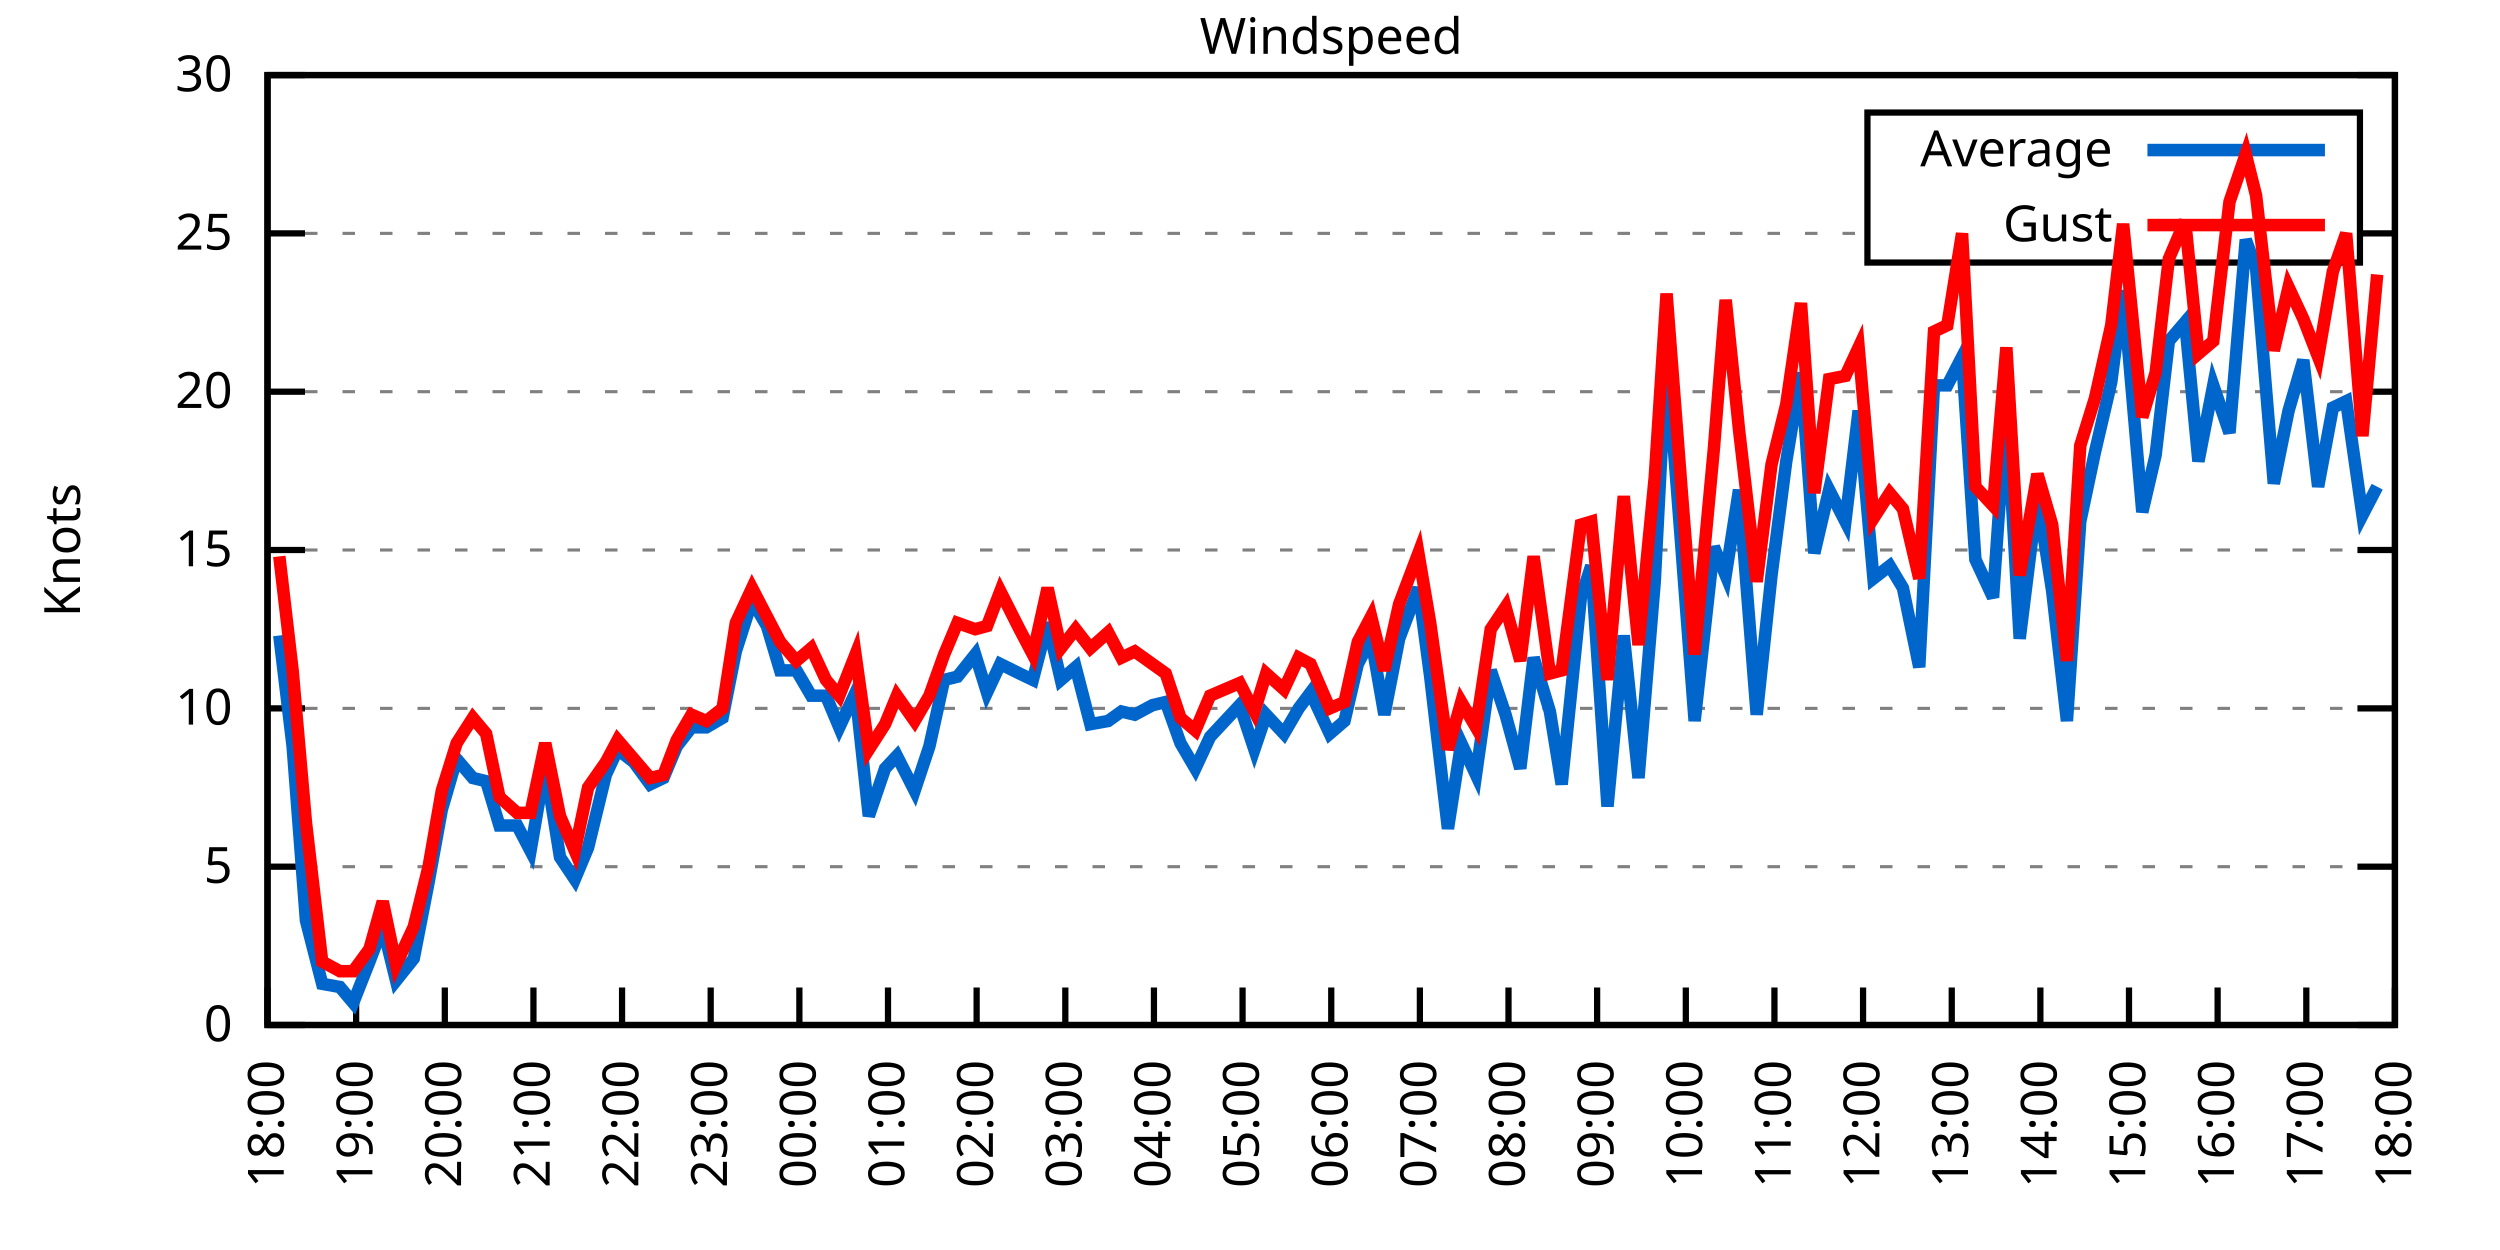
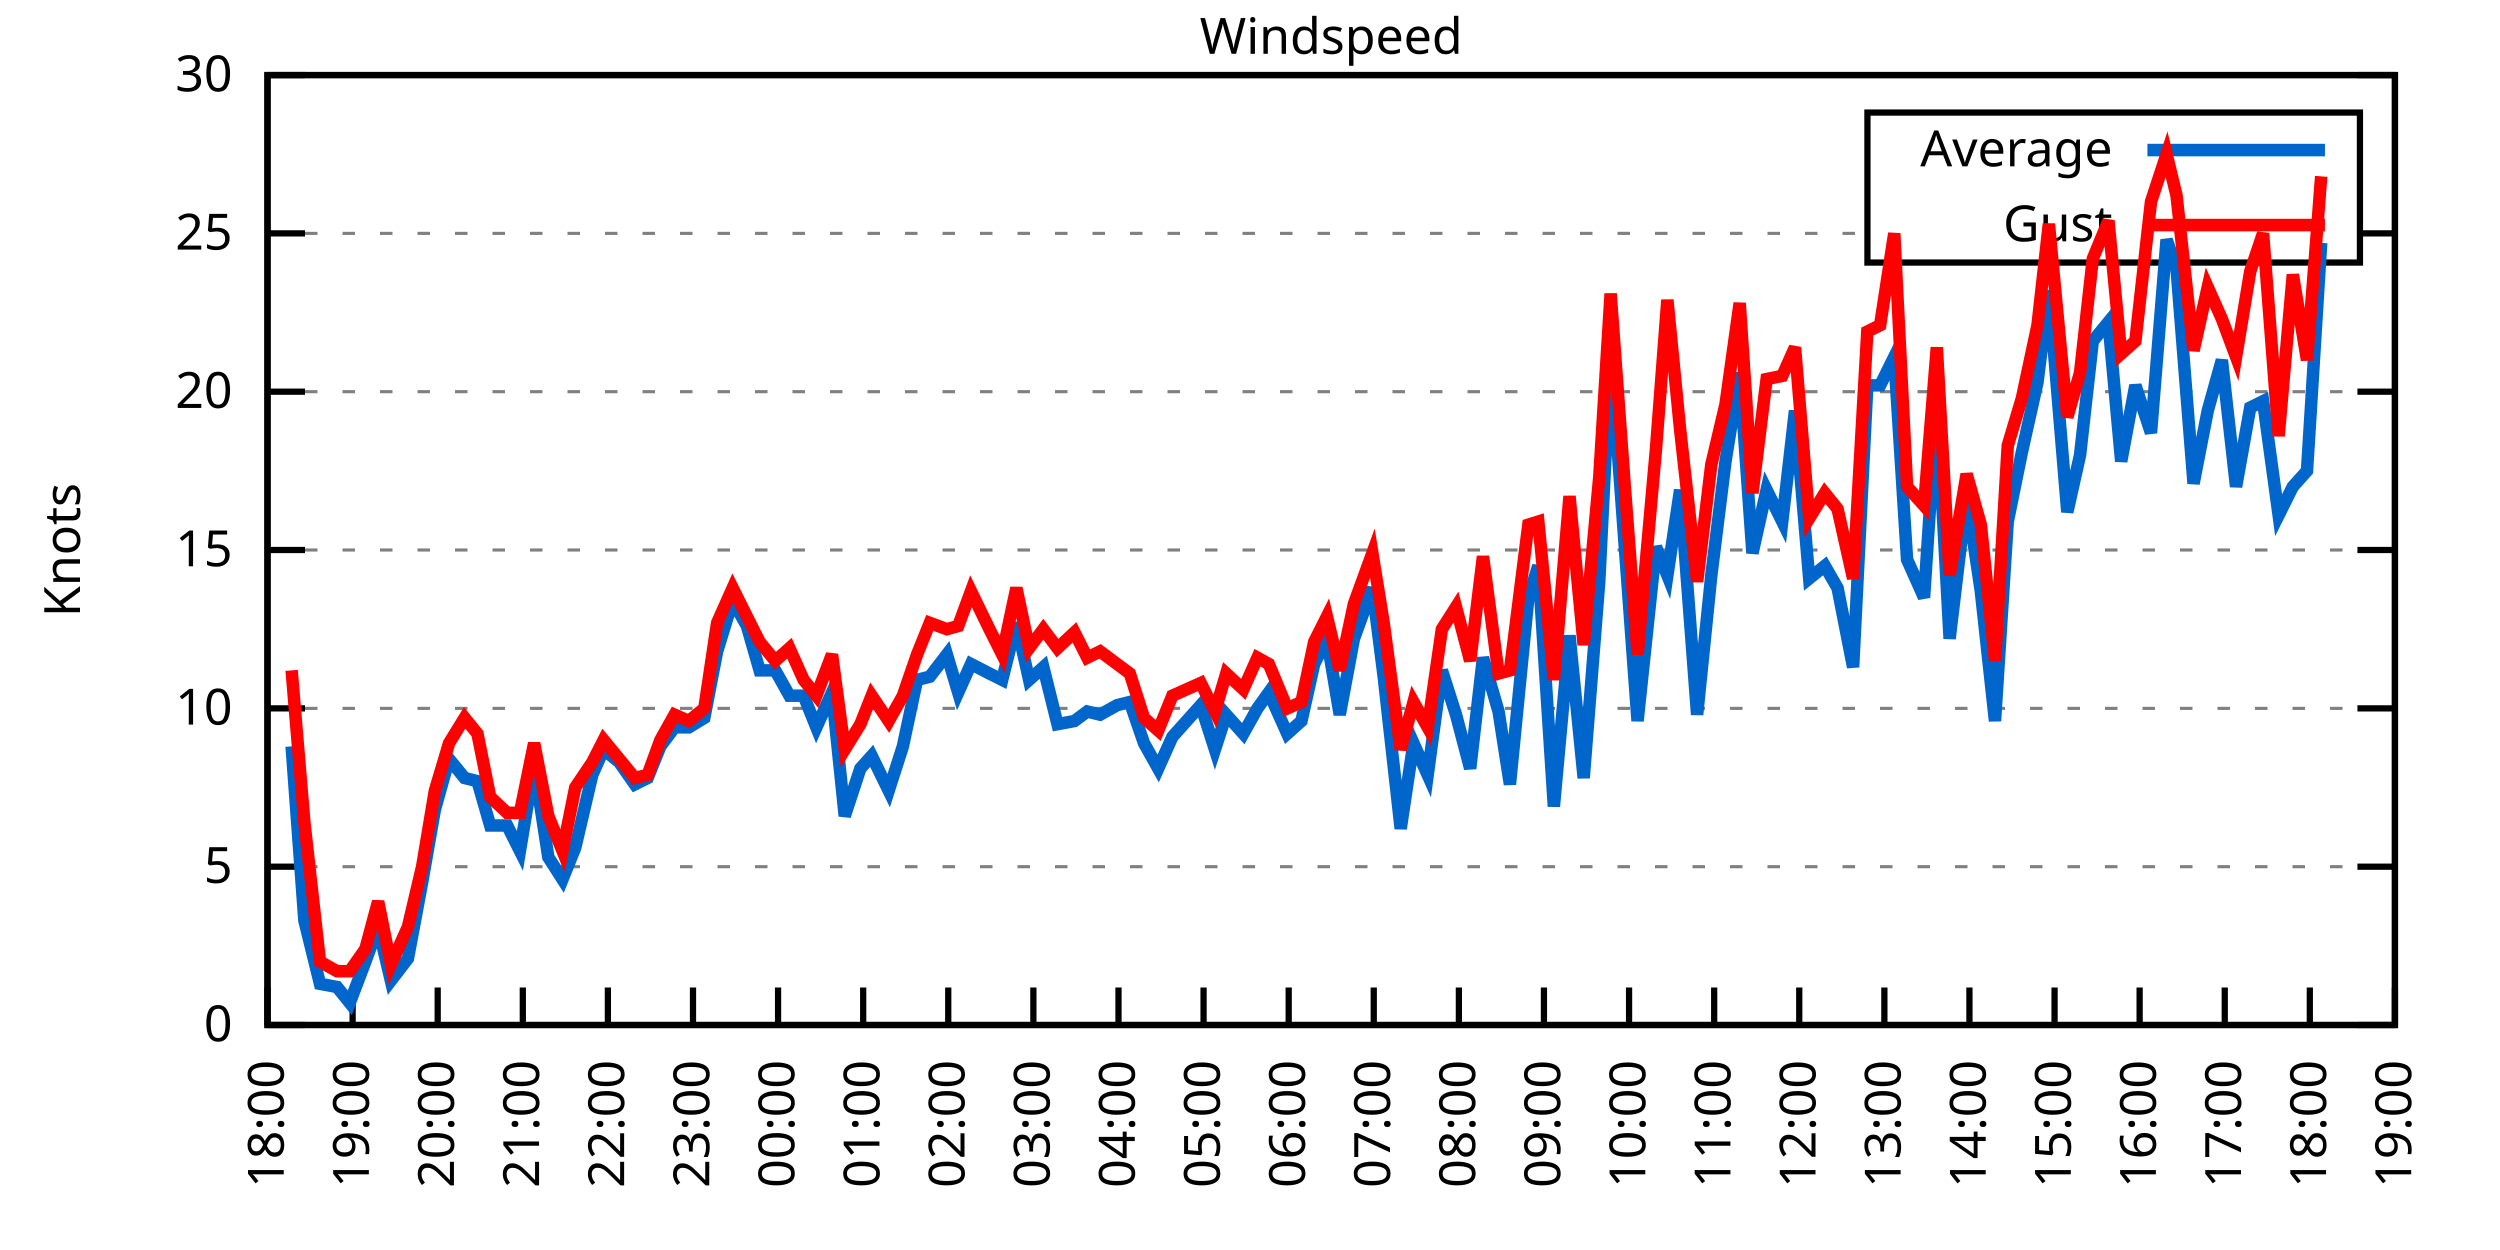
<svg xmlns="http://www.w3.org/2000/svg" xmlns:xlink="http://www.w3.org/1999/xlink" width="400" height="200" viewBox="0 0 400 200">
  <g id="gnuplot_canvas">
    <rect x="0" y="0" width="400" height="200" fill="none" />
    <defs>
      <circle id="gpDot" r="0.5" stroke-width="0.5" stroke="currentColor" />
      <path id="gpPt0" stroke-width="0.333" stroke="currentColor" d="M-1,0 h2 M0,-1 v2" />
      <path id="gpPt1" stroke-width="0.333" stroke="currentColor" d="M-1,-1 L1,1 M1,-1 L-1,1" />
      <path id="gpPt2" stroke-width="0.333" stroke="currentColor" d="M-1,0 L1,0 M0,-1 L0,1 M-1,-1 L1,1 M-1,1 L1,-1" />
      <rect id="gpPt3" stroke-width="0.333" stroke="currentColor" x="-1" y="-1" width="2" height="2" />
      <rect id="gpPt4" stroke-width="0.333" stroke="currentColor" fill="currentColor" x="-1" y="-1" width="2" height="2" />
      <circle id="gpPt5" stroke-width="0.333" stroke="currentColor" cx="0" cy="0" r="1" />
      <use xlink:href="#gpPt5" id="gpPt6" fill="currentColor" stroke="none" />
      <path id="gpPt7" stroke-width="0.333" stroke="currentColor" d="M0,-1.33 L-1.33,0.67 L1.33,0.67 z" />
      <use xlink:href="#gpPt7" id="gpPt8" fill="currentColor" stroke="none" />
      <use xlink:href="#gpPt7" id="gpPt9" stroke="currentColor" transform="rotate(180)" />
      <use xlink:href="#gpPt9" id="gpPt10" fill="currentColor" stroke="none" />
      <use xlink:href="#gpPt3" id="gpPt11" stroke="currentColor" transform="rotate(45)" />
      <use xlink:href="#gpPt11" id="gpPt12" fill="currentColor" stroke="none" />
      <path id="gpPt13" stroke-width="0.333" stroke="currentColor" d="M0,1.330 L1.265,0.411 L0.782,-1.067 L-0.782,-1.076 L-1.265,0.411 z" />
      <use xlink:href="#gpPt13" id="gpPt14" fill="currentColor" stroke="none" />
      <filter id="textbox" filterUnits="objectBoundingBox" x="0" y="0" height="1" width="1">
        <feFlood flood-color="white" flood-opacity="1" result="bgnd" />
        <feComposite in="SourceGraphic" in2="bgnd" operator="atop" />
      </filter>
      <filter id="greybox" filterUnits="objectBoundingBox" x="0" y="0" height="1" width="1">
        <feFlood flood-color="lightgrey" flood-opacity="1" result="grey" />
        <feComposite in="SourceGraphic" in2="grey" operator="atop" />
      </filter>
    </defs>
    <g fill="none" color="white" stroke="currentColor" stroke-width="1.00" stroke-linecap="butt" stroke-linejoin="miter">
</g>
    <g fill="none" color="black" stroke="currentColor" stroke-width="1.00" stroke-linecap="butt" stroke-linejoin="miter">
      <g stroke="none" shape-rendering="crispEdges">
        <polygon fill="rgb(255, 255, 255)" points="42.80,164.00 383.18,164.00 383.18,12.02 42.80,12.02 " />
      </g>
    </g>
    <g fill="none" color="black" stroke="currentColor" stroke-width="1.00" stroke-linecap="butt" stroke-linejoin="miter">
</g>
    <g fill="none" color="black" stroke="black" stroke-width="0.50" stroke-linecap="butt" stroke-linejoin="miter">
</g>
    <g fill="none" color="gray" stroke="currentColor" stroke-width="0.50" stroke-linecap="butt" stroke-linejoin="miter">
      <path stroke="gray" stroke-dasharray="2,4" class="gridline" d="M42.80,164.00 L383.19,164.00  " />
    </g>
    <g fill="none" color="gray" stroke="gray" stroke-width="1.00" stroke-linecap="butt" stroke-linejoin="miter">
</g>
    <g fill="none" color="black" stroke="currentColor" stroke-width="1.00" stroke-linecap="butt" stroke-linejoin="miter">
      <path stroke="black" d="M42.80,164.00 L48.80,164.00 M383.19,164.00 L377.19,164.00  " />
      <g transform="translate(37.20,166.60)" stroke="none" fill="black" font-family="Sans" font-size="8.00" text-anchor="end">
        <text>
          <tspan font-family="Sans"> 0</tspan>
        </text>
      </g>
    </g>
    <g fill="none" color="black" stroke="currentColor" stroke-width="1.00" stroke-linecap="butt" stroke-linejoin="miter">
</g>
    <g fill="none" color="black" stroke="black" stroke-width="0.50" stroke-linecap="butt" stroke-linejoin="miter">
</g>
    <g fill="none" color="gray" stroke="currentColor" stroke-width="0.50" stroke-linecap="butt" stroke-linejoin="miter">
      <path stroke="gray" stroke-dasharray="2,4" class="gridline" d="M42.80,138.67 L383.19,138.67  " />
    </g>
    <g fill="none" color="gray" stroke="gray" stroke-width="1.00" stroke-linecap="butt" stroke-linejoin="miter">
</g>
    <g fill="none" color="black" stroke="currentColor" stroke-width="1.00" stroke-linecap="butt" stroke-linejoin="miter">
      <path stroke="black" d="M42.80,138.67 L48.80,138.67 M383.19,138.67 L377.19,138.67  " />
      <g transform="translate(37.20,141.27)" stroke="none" fill="black" font-family="Sans" font-size="8.00" text-anchor="end">
        <text>
          <tspan font-family="Sans"> 5</tspan>
        </text>
      </g>
    </g>
    <g fill="none" color="black" stroke="currentColor" stroke-width="1.00" stroke-linecap="butt" stroke-linejoin="miter">
</g>
    <g fill="none" color="black" stroke="black" stroke-width="0.50" stroke-linecap="butt" stroke-linejoin="miter">
</g>
    <g fill="none" color="gray" stroke="currentColor" stroke-width="0.50" stroke-linecap="butt" stroke-linejoin="miter">
      <path stroke="gray" stroke-dasharray="2,4" class="gridline" d="M42.80,113.34 L383.19,113.34  " />
    </g>
    <g fill="none" color="gray" stroke="gray" stroke-width="1.00" stroke-linecap="butt" stroke-linejoin="miter">
</g>
    <g fill="none" color="black" stroke="currentColor" stroke-width="1.00" stroke-linecap="butt" stroke-linejoin="miter">
      <path stroke="black" d="M42.80,113.34 L48.80,113.34 M383.19,113.34 L377.19,113.34  " />
      <g transform="translate(37.20,115.94)" stroke="none" fill="black" font-family="Sans" font-size="8.00" text-anchor="end">
        <text>
          <tspan font-family="Sans"> 10</tspan>
        </text>
      </g>
    </g>
    <g fill="none" color="black" stroke="currentColor" stroke-width="1.00" stroke-linecap="butt" stroke-linejoin="miter">
</g>
    <g fill="none" color="black" stroke="black" stroke-width="0.50" stroke-linecap="butt" stroke-linejoin="miter">
</g>
    <g fill="none" color="gray" stroke="currentColor" stroke-width="0.50" stroke-linecap="butt" stroke-linejoin="miter">
      <path stroke="gray" stroke-dasharray="2,4" class="gridline" d="M42.80,88.00 L383.19,88.00  " />
    </g>
    <g fill="none" color="gray" stroke="gray" stroke-width="1.00" stroke-linecap="butt" stroke-linejoin="miter">
</g>
    <g fill="none" color="black" stroke="currentColor" stroke-width="1.00" stroke-linecap="butt" stroke-linejoin="miter">
      <path stroke="black" d="M42.80,88.00 L48.80,88.00 M383.19,88.00 L377.19,88.00  " />
      <g transform="translate(37.20,90.60)" stroke="none" fill="black" font-family="Sans" font-size="8.00" text-anchor="end">
        <text>
          <tspan font-family="Sans"> 15</tspan>
        </text>
      </g>
    </g>
    <g fill="none" color="black" stroke="currentColor" stroke-width="1.00" stroke-linecap="butt" stroke-linejoin="miter">
</g>
    <g fill="none" color="black" stroke="black" stroke-width="0.50" stroke-linecap="butt" stroke-linejoin="miter">
</g>
    <g fill="none" color="gray" stroke="currentColor" stroke-width="0.50" stroke-linecap="butt" stroke-linejoin="miter">
      <path stroke="gray" stroke-dasharray="2,4" class="gridline" d="M42.80,62.67 L383.19,62.67  " />
    </g>
    <g fill="none" color="gray" stroke="gray" stroke-width="1.00" stroke-linecap="butt" stroke-linejoin="miter">
</g>
    <g fill="none" color="black" stroke="currentColor" stroke-width="1.00" stroke-linecap="butt" stroke-linejoin="miter">
      <path stroke="black" d="M42.80,62.67 L48.80,62.67 M383.19,62.67 L377.19,62.67  " />
      <g transform="translate(37.20,65.27)" stroke="none" fill="black" font-family="Sans" font-size="8.00" text-anchor="end">
        <text>
          <tspan font-family="Sans"> 20</tspan>
        </text>
      </g>
    </g>
    <g fill="none" color="black" stroke="currentColor" stroke-width="1.00" stroke-linecap="butt" stroke-linejoin="miter">
</g>
    <g fill="none" color="black" stroke="black" stroke-width="0.50" stroke-linecap="butt" stroke-linejoin="miter">
</g>
    <g fill="none" color="gray" stroke="currentColor" stroke-width="0.50" stroke-linecap="butt" stroke-linejoin="miter">
      <path stroke="gray" stroke-dasharray="2,4" class="gridline" d="M42.80,37.34 L298.79,37.34 M377.59,37.34 L383.19,37.34  " />
    </g>
    <g fill="none" color="gray" stroke="gray" stroke-width="1.00" stroke-linecap="butt" stroke-linejoin="miter">
</g>
    <g fill="none" color="black" stroke="currentColor" stroke-width="1.00" stroke-linecap="butt" stroke-linejoin="miter">
      <path stroke="black" d="M42.80,37.34 L48.80,37.34 M383.19,37.34 L377.19,37.34  " />
      <g transform="translate(37.20,39.94)" stroke="none" fill="black" font-family="Sans" font-size="8.00" text-anchor="end">
        <text>
          <tspan font-family="Sans"> 25</tspan>
        </text>
      </g>
    </g>
    <g fill="none" color="black" stroke="currentColor" stroke-width="1.00" stroke-linecap="butt" stroke-linejoin="miter">
</g>
    <g fill="none" color="black" stroke="black" stroke-width="0.50" stroke-linecap="butt" stroke-linejoin="miter">
</g>
    <g fill="none" color="gray" stroke="currentColor" stroke-width="0.50" stroke-linecap="butt" stroke-linejoin="miter">
      <path stroke="gray" stroke-dasharray="2,4" class="gridline" d="M42.80,12.01 L383.19,12.01  " />
    </g>
    <g fill="none" color="gray" stroke="gray" stroke-width="1.00" stroke-linecap="butt" stroke-linejoin="miter">
</g>
    <g fill="none" color="black" stroke="currentColor" stroke-width="1.00" stroke-linecap="butt" stroke-linejoin="miter">
      <path stroke="black" d="M42.80,12.01 L48.80,12.01 M383.19,12.01 L377.19,12.01  " />
      <g transform="translate(37.20,14.61)" stroke="none" fill="black" font-family="Sans" font-size="8.00" text-anchor="end">
        <text>
          <tspan font-family="Sans"> 30</tspan>
        </text>
      </g>
    </g>
    <g fill="none" color="black" stroke="currentColor" stroke-width="1.00" stroke-linecap="butt" stroke-linejoin="miter">
      <path stroke="black" d="M42.80,164.00 L42.80,158.00  " />
      <g transform="translate(45.40,169.60) rotate(270.00)" stroke="none" fill="black" font-family="Sans" font-size="8.00" text-anchor="end">
        <text>
          <tspan font-family="Sans">18:00</tspan>
        </text>
      </g>
    </g>
    <g fill="none" color="black" stroke="currentColor" stroke-width="1.00" stroke-linecap="butt" stroke-linejoin="miter">
-       <path stroke="black" d="M56.98,164.00 L56.98,158.00  " />
-       <g transform="translate(59.58,169.60) rotate(270.00)" stroke="none" fill="black" font-family="Sans" font-size="8.00" text-anchor="end">
+       <path stroke="black" d="M56.42,164.00 L56.42,158.00  " />
+       <g transform="translate(59.02,169.60) rotate(270.00)" stroke="none" fill="black" font-family="Sans" font-size="8.00" text-anchor="end">
        <text>
          <tspan font-family="Sans">19:00</tspan>
        </text>
      </g>
    </g>
    <g fill="none" color="black" stroke="currentColor" stroke-width="1.00" stroke-linecap="butt" stroke-linejoin="miter">
-       <path stroke="black" d="M71.17,164.00 L71.17,158.00  " />
-       <g transform="translate(73.77,169.60) rotate(270.00)" stroke="none" fill="black" font-family="Sans" font-size="8.00" text-anchor="end">
+       <path stroke="black" d="M70.03,164.00 L70.03,158.00  " />
+       <g transform="translate(72.63,169.60) rotate(270.00)" stroke="none" fill="black" font-family="Sans" font-size="8.00" text-anchor="end">
        <text>
          <tspan font-family="Sans">20:00</tspan>
        </text>
      </g>
    </g>
    <g fill="none" color="black" stroke="currentColor" stroke-width="1.00" stroke-linecap="butt" stroke-linejoin="miter">
-       <path stroke="black" d="M85.35,164.00 L85.35,158.00  " />
-       <g transform="translate(87.95,169.60) rotate(270.00)" stroke="none" fill="black" font-family="Sans" font-size="8.00" text-anchor="end">
+       <path stroke="black" d="M83.65,164.00 L83.65,158.00  " />
+       <g transform="translate(86.25,169.60) rotate(270.00)" stroke="none" fill="black" font-family="Sans" font-size="8.00" text-anchor="end">
        <text>
          <tspan font-family="Sans">21:00</tspan>
        </text>
      </g>
    </g>
    <g fill="none" color="black" stroke="currentColor" stroke-width="1.00" stroke-linecap="butt" stroke-linejoin="miter">
-       <path stroke="black" d="M99.53,164.00 L99.53,158.00  " />
-       <g transform="translate(102.13,169.60) rotate(270.00)" stroke="none" fill="black" font-family="Sans" font-size="8.00" text-anchor="end">
+       <path stroke="black" d="M97.26,164.00 L97.26,158.00  " />
+       <g transform="translate(99.86,169.60) rotate(270.00)" stroke="none" fill="black" font-family="Sans" font-size="8.00" text-anchor="end">
        <text>
          <tspan font-family="Sans">22:00</tspan>
        </text>
      </g>
    </g>
    <g fill="none" color="black" stroke="currentColor" stroke-width="1.00" stroke-linecap="butt" stroke-linejoin="miter">
-       <path stroke="black" d="M113.71,164.00 L113.71,158.00  " />
-       <g transform="translate(116.31,169.60) rotate(270.00)" stroke="none" fill="black" font-family="Sans" font-size="8.00" text-anchor="end">
+       <path stroke="black" d="M110.88,164.00 L110.88,158.00  " />
+       <g transform="translate(113.48,169.60) rotate(270.00)" stroke="none" fill="black" font-family="Sans" font-size="8.00" text-anchor="end">
        <text>
          <tspan font-family="Sans">23:00</tspan>
        </text>
      </g>
    </g>
    <g fill="none" color="black" stroke="currentColor" stroke-width="1.00" stroke-linecap="butt" stroke-linejoin="miter">
-       <path stroke="black" d="M127.90,164.00 L127.90,158.00  " />
-       <g transform="translate(130.50,169.60) rotate(270.00)" stroke="none" fill="black" font-family="Sans" font-size="8.00" text-anchor="end">
+       <path stroke="black" d="M124.49,164.00 L124.49,158.00  " />
+       <g transform="translate(127.09,169.60) rotate(270.00)" stroke="none" fill="black" font-family="Sans" font-size="8.00" text-anchor="end">
        <text>
          <tspan font-family="Sans">00:00</tspan>
        </text>
      </g>
    </g>
    <g fill="none" color="black" stroke="currentColor" stroke-width="1.00" stroke-linecap="butt" stroke-linejoin="miter">
-       <path stroke="black" d="M142.08,164.00 L142.08,158.00  " />
-       <g transform="translate(144.68,169.60) rotate(270.00)" stroke="none" fill="black" font-family="Sans" font-size="8.00" text-anchor="end">
+       <path stroke="black" d="M138.11,164.00 L138.11,158.00  " />
+       <g transform="translate(140.71,169.60) rotate(270.00)" stroke="none" fill="black" font-family="Sans" font-size="8.00" text-anchor="end">
        <text>
          <tspan font-family="Sans">01:00</tspan>
        </text>
      </g>
    </g>
    <g fill="none" color="black" stroke="currentColor" stroke-width="1.00" stroke-linecap="butt" stroke-linejoin="miter">
-       <path stroke="black" d="M156.26,164.00 L156.26,158.00  " />
-       <g transform="translate(158.86,169.60) rotate(270.00)" stroke="none" fill="black" font-family="Sans" font-size="8.00" text-anchor="end">
+       <path stroke="black" d="M151.72,164.00 L151.72,158.00  " />
+       <g transform="translate(154.32,169.60) rotate(270.00)" stroke="none" fill="black" font-family="Sans" font-size="8.00" text-anchor="end">
        <text>
          <tspan font-family="Sans">02:00</tspan>
        </text>
      </g>
    </g>
    <g fill="none" color="black" stroke="currentColor" stroke-width="1.00" stroke-linecap="butt" stroke-linejoin="miter">
-       <path stroke="black" d="M170.45,164.00 L170.45,158.00  " />
-       <g transform="translate(173.05,169.60) rotate(270.00)" stroke="none" fill="black" font-family="Sans" font-size="8.00" text-anchor="end">
+       <path stroke="black" d="M165.34,164.00 L165.34,158.00  " />
+       <g transform="translate(167.94,169.60) rotate(270.00)" stroke="none" fill="black" font-family="Sans" font-size="8.00" text-anchor="end">
        <text>
          <tspan font-family="Sans">03:00</tspan>
        </text>
      </g>
    </g>
    <g fill="none" color="black" stroke="currentColor" stroke-width="1.00" stroke-linecap="butt" stroke-linejoin="miter">
-       <path stroke="black" d="M184.63,164.00 L184.63,158.00  " />
-       <g transform="translate(187.23,169.60) rotate(270.00)" stroke="none" fill="black" font-family="Sans" font-size="8.00" text-anchor="end">
+       <path stroke="black" d="M178.96,164.00 L178.96,158.00  " />
+       <g transform="translate(181.56,169.60) rotate(270.00)" stroke="none" fill="black" font-family="Sans" font-size="8.00" text-anchor="end">
        <text>
          <tspan font-family="Sans">04:00</tspan>
        </text>
      </g>
    </g>
    <g fill="none" color="black" stroke="currentColor" stroke-width="1.00" stroke-linecap="butt" stroke-linejoin="miter">
-       <path stroke="black" d="M198.81,164.00 L198.81,158.00  " />
-       <g transform="translate(201.41,169.60) rotate(270.00)" stroke="none" fill="black" font-family="Sans" font-size="8.00" text-anchor="end">
+       <path stroke="black" d="M192.57,164.00 L192.57,158.00  " />
+       <g transform="translate(195.17,169.60) rotate(270.00)" stroke="none" fill="black" font-family="Sans" font-size="8.00" text-anchor="end">
        <text>
          <tspan font-family="Sans">05:00</tspan>
        </text>
      </g>
    </g>
    <g fill="none" color="black" stroke="currentColor" stroke-width="1.00" stroke-linecap="butt" stroke-linejoin="miter">
-       <path stroke="black" d="M213.00,164.00 L213.00,158.00  " />
-       <g transform="translate(215.60,169.60) rotate(270.00)" stroke="none" fill="black" font-family="Sans" font-size="8.00" text-anchor="end">
+       <path stroke="black" d="M206.19,164.00 L206.19,158.00  " />
+       <g transform="translate(208.79,169.60) rotate(270.00)" stroke="none" fill="black" font-family="Sans" font-size="8.00" text-anchor="end">
        <text>
          <tspan font-family="Sans">06:00</tspan>
        </text>
      </g>
    </g>
    <g fill="none" color="black" stroke="currentColor" stroke-width="1.00" stroke-linecap="butt" stroke-linejoin="miter">
-       <path stroke="black" d="M227.18,164.00 L227.18,158.00  " />
-       <g transform="translate(229.78,169.60) rotate(270.00)" stroke="none" fill="black" font-family="Sans" font-size="8.00" text-anchor="end">
+       <path stroke="black" d="M219.80,164.00 L219.80,158.00  " />
+       <g transform="translate(222.40,169.60) rotate(270.00)" stroke="none" fill="black" font-family="Sans" font-size="8.00" text-anchor="end">
        <text>
          <tspan font-family="Sans">07:00</tspan>
        </text>
      </g>
    </g>
    <g fill="none" color="black" stroke="currentColor" stroke-width="1.00" stroke-linecap="butt" stroke-linejoin="miter">
-       <path stroke="black" d="M241.36,164.00 L241.36,158.00  " />
-       <g transform="translate(243.96,169.60) rotate(270.00)" stroke="none" fill="black" font-family="Sans" font-size="8.00" text-anchor="end">
+       <path stroke="black" d="M233.42,164.00 L233.42,158.00  " />
+       <g transform="translate(236.02,169.60) rotate(270.00)" stroke="none" fill="black" font-family="Sans" font-size="8.00" text-anchor="end">
        <text>
          <tspan font-family="Sans">08:00</tspan>
        </text>
      </g>
    </g>
    <g fill="none" color="black" stroke="currentColor" stroke-width="1.00" stroke-linecap="butt" stroke-linejoin="miter">
-       <path stroke="black" d="M255.54,164.00 L255.54,158.00  " />
-       <g transform="translate(258.14,169.60) rotate(270.00)" stroke="none" fill="black" font-family="Sans" font-size="8.00" text-anchor="end">
+       <path stroke="black" d="M247.03,164.00 L247.03,158.00  " />
+       <g transform="translate(249.63,169.60) rotate(270.00)" stroke="none" fill="black" font-family="Sans" font-size="8.00" text-anchor="end">
        <text>
          <tspan font-family="Sans">09:00</tspan>
        </text>
      </g>
    </g>
    <g fill="none" color="black" stroke="currentColor" stroke-width="1.00" stroke-linecap="butt" stroke-linejoin="miter">
-       <path stroke="black" d="M269.73,164.00 L269.73,158.00  " />
-       <g transform="translate(272.33,169.60) rotate(270.00)" stroke="none" fill="black" font-family="Sans" font-size="8.00" text-anchor="end">
+       <path stroke="black" d="M260.65,164.00 L260.65,158.00  " />
+       <g transform="translate(263.25,169.60) rotate(270.00)" stroke="none" fill="black" font-family="Sans" font-size="8.00" text-anchor="end">
        <text>
          <tspan font-family="Sans">10:00</tspan>
        </text>
      </g>
    </g>
    <g fill="none" color="black" stroke="currentColor" stroke-width="1.00" stroke-linecap="butt" stroke-linejoin="miter">
-       <path stroke="black" d="M283.91,164.00 L283.91,158.00  " />
-       <g transform="translate(286.51,169.60) rotate(270.00)" stroke="none" fill="black" font-family="Sans" font-size="8.00" text-anchor="end">
+       <path stroke="black" d="M274.27,164.00 L274.27,158.00  " />
+       <g transform="translate(276.87,169.60) rotate(270.00)" stroke="none" fill="black" font-family="Sans" font-size="8.00" text-anchor="end">
        <text>
          <tspan font-family="Sans">11:00</tspan>
        </text>
      </g>
    </g>
    <g fill="none" color="black" stroke="currentColor" stroke-width="1.00" stroke-linecap="butt" stroke-linejoin="miter">
-       <path stroke="black" d="M298.09,164.00 L298.09,158.00  " />
-       <g transform="translate(300.69,169.60) rotate(270.00)" stroke="none" fill="black" font-family="Sans" font-size="8.00" text-anchor="end">
+       <path stroke="black" d="M287.88,164.00 L287.88,158.00  " />
+       <g transform="translate(290.48,169.60) rotate(270.00)" stroke="none" fill="black" font-family="Sans" font-size="8.00" text-anchor="end">
        <text>
          <tspan font-family="Sans">12:00</tspan>
        </text>
      </g>
    </g>
    <g fill="none" color="black" stroke="currentColor" stroke-width="1.00" stroke-linecap="butt" stroke-linejoin="miter">
-       <path stroke="black" d="M312.28,164.00 L312.28,158.00  " />
-       <g transform="translate(314.88,169.60) rotate(270.00)" stroke="none" fill="black" font-family="Sans" font-size="8.00" text-anchor="end">
+       <path stroke="black" d="M301.50,164.00 L301.50,158.00  " />
+       <g transform="translate(304.10,169.60) rotate(270.00)" stroke="none" fill="black" font-family="Sans" font-size="8.00" text-anchor="end">
        <text>
          <tspan font-family="Sans">13:00</tspan>
        </text>
      </g>
    </g>
    <g fill="none" color="black" stroke="currentColor" stroke-width="1.00" stroke-linecap="butt" stroke-linejoin="miter">
-       <path stroke="black" d="M326.46,164.00 L326.46,158.00  " />
-       <g transform="translate(329.06,169.60) rotate(270.00)" stroke="none" fill="black" font-family="Sans" font-size="8.00" text-anchor="end">
+       <path stroke="black" d="M315.11,164.00 L315.11,158.00  " />
+       <g transform="translate(317.71,169.60) rotate(270.00)" stroke="none" fill="black" font-family="Sans" font-size="8.00" text-anchor="end">
        <text>
          <tspan font-family="Sans">14:00</tspan>
        </text>
      </g>
    </g>
    <g fill="none" color="black" stroke="currentColor" stroke-width="1.00" stroke-linecap="butt" stroke-linejoin="miter">
-       <path stroke="black" d="M340.64,164.00 L340.64,158.00  " />
-       <g transform="translate(343.24,169.60) rotate(270.00)" stroke="none" fill="black" font-family="Sans" font-size="8.00" text-anchor="end">
+       <path stroke="black" d="M328.73,164.00 L328.73,158.00  " />
+       <g transform="translate(331.33,169.60) rotate(270.00)" stroke="none" fill="black" font-family="Sans" font-size="8.00" text-anchor="end">
        <text>
          <tspan font-family="Sans">15:00</tspan>
        </text>
      </g>
    </g>
    <g fill="none" color="black" stroke="currentColor" stroke-width="1.00" stroke-linecap="butt" stroke-linejoin="miter">
-       <path stroke="black" d="M354.82,164.00 L354.82,158.00  " />
-       <g transform="translate(357.42,169.60) rotate(270.00)" stroke="none" fill="black" font-family="Sans" font-size="8.00" text-anchor="end">
+       <path stroke="black" d="M342.34,164.00 L342.34,158.00  " />
+       <g transform="translate(344.94,169.60) rotate(270.00)" stroke="none" fill="black" font-family="Sans" font-size="8.00" text-anchor="end">
        <text>
          <tspan font-family="Sans">16:00</tspan>
        </text>
      </g>
    </g>
    <g fill="none" color="black" stroke="currentColor" stroke-width="1.00" stroke-linecap="butt" stroke-linejoin="miter">
-       <path stroke="black" d="M369.01,164.00 L369.01,158.00  " />
-       <g transform="translate(371.61,169.60) rotate(270.00)" stroke="none" fill="black" font-family="Sans" font-size="8.00" text-anchor="end">
+       <path stroke="black" d="M355.96,164.00 L355.96,158.00  " />
+       <g transform="translate(358.56,169.60) rotate(270.00)" stroke="none" fill="black" font-family="Sans" font-size="8.00" text-anchor="end">
        <text>
          <tspan font-family="Sans">17:00</tspan>
+         </text>
+       </g>
+     </g>
+     <g fill="none" color="black" stroke="currentColor" stroke-width="1.00" stroke-linecap="butt" stroke-linejoin="miter">
+       <path stroke="black" d="M369.57,164.00 L369.57,158.00  " />
+       <g transform="translate(372.17,169.60) rotate(270.00)" stroke="none" fill="black" font-family="Sans" font-size="8.00" text-anchor="end">
+         <text>
+           <tspan font-family="Sans">18:00</tspan>
        </text>
      </g>
    </g>
    <g fill="none" color="black" stroke="currentColor" stroke-width="1.00" stroke-linecap="butt" stroke-linejoin="miter">
      <path stroke="black" d="M383.19,164.00 L383.19,158.00  " />
      <g transform="translate(385.79,169.60) rotate(270.00)" stroke="none" fill="black" font-family="Sans" font-size="8.00" text-anchor="end">
        <text>
-           <tspan font-family="Sans">18:00</tspan>
+           <tspan font-family="Sans">19:00</tspan>
        </text>
      </g>
    </g>
    <g fill="none" color="black" stroke="currentColor" stroke-width="1.00" stroke-linecap="butt" stroke-linejoin="miter">
</g>
    <g fill="none" color="black" stroke="currentColor" stroke-width="1.00" stroke-linecap="butt" stroke-linejoin="miter">
      <path stroke="black" d="M42.80,12.01 L42.80,164.00 L383.19,164.00 L383.19,12.01 L42.80,12.01 Z  " />
    </g>
    <g fill="none" color="black" stroke="currentColor" stroke-width="1.00" stroke-linecap="butt" stroke-linejoin="miter">
</g>
    <g fill="none" color="black" stroke="currentColor" stroke-width="1.00" stroke-linecap="butt" stroke-linejoin="miter">
      <path stroke="black" d="M298.79,42.01 L298.79,18.01 L377.59,18.01 L377.59,42.01 L298.79,42.01 Z  " />
    </g>
    <g id="Windspeed_plot_1">
      <g fill="none" color="white" stroke="black" stroke-width="2.00" stroke-linecap="butt" stroke-linejoin="miter">
</g>
      <g fill="none" color="black" stroke="currentColor" stroke-width="2.00" stroke-linecap="butt" stroke-linejoin="miter">
        <g transform="translate(337.99,26.61)" stroke="none" fill="black" font-family="Sans" font-size="8.00" text-anchor="end">
          <text>
            <tspan font-family="Sans">Average</tspan>
          </text>
        </g>
      </g>
      <g fill="none" color="black" stroke="currentColor" stroke-width="2.00" stroke-linecap="butt" stroke-linejoin="miter">
-         <path stroke="rgb(  0, 102, 204)" d="M343.59,24.01 L371.99,24.01 M44.69,101.68 L46.82,119.42 L48.95,147.28 L51.55,157.41 L54.38,157.92 L56.51,160.45   L59.11,153.87 L61.24,148.29 L63.37,156.91 L66.20,153.36 L68.57,141.20 L70.69,129.55 L73.06,121.44 L75.66,124.48   L77.78,124.99 L79.91,132.08 L82.75,132.08 L84.88,136.14 L87.24,122.46 L89.60,137.15 L91.97,140.69 L94.09,135.63   L96.93,123.98 L98.82,119.92 L101.42,121.95 L104.02,125.50 L106.15,124.48 L108.28,119.42 L110.64,116.38 L113.01,116.38   L115.61,114.86 L117.73,104.22 L120.33,96.11 L122.70,100.16 L124.82,107.26 L127.42,107.26 L129.79,111.31 L132.15,111.31   L134.28,116.38 L136.88,110.80 L139.01,130.56 L141.61,122.96 L143.50,120.94 L146.34,126.51 L148.70,119.42 L151.06,108.78   L153.19,108.27 L156.03,104.72 L157.92,110.80 L160.05,106.24 L163.12,107.76 L165.25,108.78 L167.61,99.66 L169.74,108.78   L172.10,106.75 L174.46,115.87 L177.30,115.36 L179.43,113.84 L181.56,114.35 L184.39,112.83 L186.52,112.32 L188.88,118.91   L191.25,122.96 L193.61,117.90 L198.34,112.83 L200.70,119.92 L202.59,114.35 L205.43,117.39 L207.79,113.34 L209.69,110.80   L212.76,117.39 L215.12,115.36 L217.25,106.24 L219.38,102.19 L221.50,114.35 L223.87,102.19 L226.94,94.08 L228.83,108.27   L231.67,132.59 L233.80,118.91 L236.16,123.98 L238.52,107.26 L240.89,114.35 L243.25,122.96 L245.38,105.23 L247.98,113.84   L249.87,125.50 L252.94,95.60 L254.60,90.54 L257.20,129.04 L259.80,101.68 L262.16,124.48 L264.76,93.07 L266.65,56.59   L269.02,87.50 L271.14,115.36 L274.22,87.50 L276.11,92.06 L278.24,78.38 L281.07,114.35 L283.44,92.06 L285.80,73.82   L288.16,59.63 L290.29,88.51 L292.66,78.38 L295.26,83.45 L297.38,65.71 L299.75,92.56 L302.35,90.54 L304.47,94.08   L307.08,106.75 L309.44,61.66 L311.57,61.66 L313.93,57.10 L316.06,89.52 L318.89,95.60 L321.02,64.70 L323.15,102.19   L325.99,79.39 L328.35,94.59 L330.71,115.36 L332.84,83.45 L335.20,72.30 L337.80,61.15 L339.70,46.46 L342.77,81.93   L344.90,72.81 L347.02,54.57 L349.62,51.53 L351.75,73.82 L354.12,61.66 L356.72,69.26 L359.32,38.35 L360.97,42.91   L363.81,77.37 L366.17,65.71 L368.53,57.61 L370.90,77.87 L373.26,65.21 L375.39,64.19 L377.99,82.43 L380.35,77.87    " />
+         <path stroke="rgb(  0, 102, 204)" d="M343.59,24.01 L371.99,24.01 M46.66,119.42 L48.70,147.28 L51.20,157.41 L53.92,157.92 L55.96,160.45 L58.46,153.87   L60.50,148.29 L62.54,156.91 L65.27,153.36 L67.54,141.20 L69.58,129.55 L71.85,121.44 L74.34,124.48 L76.39,124.99   L78.43,132.08 L81.15,132.08 L83.19,136.14 L85.46,122.46 L87.73,137.15 L90.00,140.69 L92.04,135.63 L94.77,123.98   L96.58,119.92 L99.08,121.95 L101.57,125.50 L103.62,124.48 L105.66,119.42 L107.93,116.38 L110.20,116.38 L112.69,114.86   L114.74,104.22 L117.23,96.11 L119.50,100.16 L121.54,107.26 L124.04,107.26 L126.31,111.31 L128.58,111.31 L130.62,116.38   L133.12,110.80 L135.16,130.56 L137.66,122.96 L139.47,120.94 L142.19,126.51 L144.46,119.42 L146.73,108.78 L148.77,108.27   L151.50,104.72 L153.31,110.80 L155.36,106.24 L158.31,107.76 L160.35,108.78 L162.62,99.66 L164.66,108.78 L166.93,106.75   L169.20,115.87 L171.92,115.36 L173.96,113.84 L176.01,114.35 L178.73,112.83 L180.77,112.32 L183.04,118.91 L185.31,122.96   L187.58,117.90 L192.12,112.83 L194.39,119.92 L196.20,114.35 L198.93,117.39 L201.19,113.34 L203.01,110.80 L205.96,117.39   L208.23,115.36 L210.27,106.24 L212.31,102.19 L214.36,114.35 L216.63,102.19 L219.58,94.08 L221.39,108.27 L224.11,132.59   L226.16,118.91 L228.43,123.98 L230.70,107.26 L232.96,114.35 L235.23,122.96 L237.28,105.23 L239.77,113.84 L241.59,125.50   L244.54,95.60 L246.13,90.54 L248.62,129.04 L251.12,101.68 L253.39,124.48 L255.88,93.07 L257.70,56.59 L259.97,87.50   L262.01,115.36 L264.96,87.50 L266.78,92.06 L268.82,78.38 L271.54,114.35 L273.81,92.06 L276.08,73.82 L278.35,59.63   L280.39,88.51 L282.66,78.38 L285.16,83.45 L287.20,65.71 L289.47,92.56 L291.97,90.54 L294.01,94.08 L296.50,106.75   L298.77,61.66 L300.82,61.66 L303.08,57.10 L305.13,89.52 L307.85,95.60 L309.89,64.70 L311.94,102.19 L314.66,79.39   L316.93,94.59 L319.20,115.36 L321.24,83.45 L323.51,72.30 L326.00,61.15 L327.82,46.46 L330.77,81.93 L332.81,72.81   L334.85,54.57 L337.35,51.53 L339.39,73.82 L341.66,61.66 L344.16,69.26 L346.65,38.35 L348.24,42.91 L350.97,77.37   L353.24,65.71 L355.50,57.61 L357.77,77.87 L360.04,65.21 L362.09,64.19 L364.58,82.43 L366.85,77.87 L369.12,75.34   L371.39,38.86  " />
      </g>
    </g>
    <g id="Windspeed_plot_2">
      <g fill="none" color="black" stroke="currentColor" stroke-width="2.00" stroke-linecap="butt" stroke-linejoin="miter">
        <g transform="translate(337.99,38.61)" stroke="none" fill="black" font-family="Sans" font-size="8.00" text-anchor="end">
          <text>
            <tspan font-family="Sans">Gust</tspan>
          </text>
        </g>
      </g>
      <g fill="none" color="black" stroke="currentColor" stroke-width="2.00" stroke-linecap="butt" stroke-linejoin="miter">
-         <path stroke="rgb(255,   0,   0)" d="M343.59,36.01 L371.99,36.01 M44.69,89.02 L46.82,107.26 L48.95,131.58 L51.55,153.87 L54.38,155.39 L56.51,155.39   L59.11,151.84 L61.24,144.24 L63.37,154.37 L66.20,148.29 L68.57,138.67 L70.69,126.51 L73.06,118.91 L75.66,114.86   L77.78,117.39 L79.91,127.52 L82.75,130.06 L84.88,130.06 L87.24,118.91 L89.60,130.56 L91.97,136.14 L94.09,126.00   L96.93,121.95 L98.82,118.40 L101.42,121.44 L104.02,124.48 L106.15,123.98 L108.28,118.40 L110.64,114.35 L113.01,115.36   L115.61,113.34 L117.73,99.66 L120.33,94.08 L122.70,98.64 L124.82,102.70 L127.42,105.74 L129.79,103.71 L132.15,108.78   L134.28,111.31 L136.88,104.72 L139.01,119.92 L141.61,115.87 L143.50,111.31 L146.34,115.36 L148.70,111.31 L151.06,104.72   L153.19,99.66 L156.03,100.67 L157.92,100.16 L160.05,94.59 L163.12,100.67 L165.25,104.72 L167.61,94.08 L169.74,103.71   L172.10,100.67 L174.46,103.71 L177.30,101.18 L179.43,105.23 L181.56,104.22 L184.39,106.24 L186.52,107.76 L188.88,114.86   L191.25,116.88 L193.61,111.31 L198.34,109.28 L200.70,113.84 L202.59,107.76 L205.43,110.30 L207.79,105.23 L209.69,106.24   L212.76,113.34 L215.12,112.32 L217.25,102.70 L219.38,98.64 L221.50,107.26 L223.87,96.62 L226.94,88.51 L228.83,99.66   L231.67,119.92 L233.80,112.32 L236.16,116.38 L238.52,100.67 L240.89,97.12 L243.25,105.74 L245.38,89.02 L247.98,107.76   L249.87,107.26 L252.94,83.95 L254.60,83.45 L257.20,108.78 L259.80,79.39 L262.16,103.20 L264.76,76.35 L266.65,46.97   L269.02,77.87 L271.14,104.72 L274.22,71.79 L276.11,47.98 L278.24,68.75 L281.07,93.07 L283.44,74.33 L285.80,64.70   L288.16,48.49 L290.29,78.89 L292.66,60.65 L295.26,60.14 L297.38,55.58 L299.75,82.94 L302.35,78.89 L304.47,81.42   L307.08,92.56 L309.44,53.05 L311.57,52.03 L313.93,37.34 L316.06,77.87 L318.89,80.91 L321.02,55.58 L323.15,92.06   L325.99,75.85 L328.35,83.95 L330.71,105.74 L332.84,71.29 L335.20,63.69 L337.80,52.03 L339.70,35.82 L342.77,66.73   L344.90,59.63 L347.02,41.39 L349.62,35.32 L351.75,56.59 L354.12,54.57 L356.72,32.28 L359.32,24.68 L360.97,31.26   L363.81,56.09 L366.17,45.95 L368.53,51.02 L370.90,57.10 L373.26,43.42 L375.39,37.34 L377.99,69.77 L380.35,43.93    " />
+         <path stroke="rgb(255,   0,   0)" d="M343.59,36.01 L371.99,36.01 M46.66,107.26 L48.70,131.58 L51.20,153.87 L53.92,155.39 L55.96,155.39 L58.46,151.84   L60.50,144.24 L62.54,154.37 L65.27,148.29 L67.54,138.67 L69.58,126.51 L71.85,118.91 L74.34,114.86 L76.39,117.39   L78.43,127.52 L81.15,130.06 L83.19,130.06 L85.46,118.91 L87.73,130.56 L90.00,136.14 L92.04,126.00 L94.77,121.95   L96.58,118.40 L99.08,121.44 L101.57,124.48 L103.62,123.98 L105.66,118.40 L107.93,114.35 L110.20,115.36 L112.69,113.34   L114.74,99.66 L117.23,94.08 L119.50,98.64 L121.54,102.70 L124.04,105.74 L126.31,103.71 L128.58,108.78 L130.62,111.31   L133.12,104.72 L135.16,119.92 L137.66,115.87 L139.47,111.31 L142.19,115.36 L144.46,111.31 L146.73,104.72 L148.77,99.66   L151.50,100.67 L153.31,100.16 L155.36,94.59 L158.31,100.67 L160.35,104.72 L162.62,94.08 L164.66,103.71 L166.93,100.67   L169.20,103.71 L171.92,101.18 L173.96,105.23 L176.01,104.22 L178.73,106.24 L180.77,107.76 L183.04,114.86 L185.31,116.88   L187.58,111.31 L192.12,109.28 L194.39,113.84 L196.20,107.76 L198.93,110.30 L201.19,105.23 L203.01,106.24 L205.96,113.34   L208.23,112.32 L210.27,102.70 L212.31,98.64 L214.36,107.26 L216.63,96.62 L219.58,88.51 L221.39,99.66 L224.11,119.92   L226.16,112.32 L228.43,116.38 L230.70,100.67 L232.96,97.12 L235.23,105.74 L237.28,89.02 L239.77,107.76 L241.59,107.26   L244.54,83.95 L246.13,83.45 L248.62,108.78 L251.12,79.39 L253.39,103.20 L255.88,76.35 L257.70,46.97 L259.97,77.87   L262.01,104.72 L264.96,71.79 L266.78,47.98 L268.82,68.75 L271.54,93.07 L273.81,74.33 L276.08,64.70 L278.35,48.49   L280.39,78.89 L282.66,60.65 L285.16,60.14 L287.20,55.58 L289.47,82.94 L291.97,78.89 L294.01,81.42 L296.50,92.56   L298.77,53.05 L300.82,52.03 L303.08,37.34 L305.13,77.87 L307.85,80.91 L309.89,55.58 L311.94,92.06 L314.66,75.85   L316.93,83.95 L319.20,105.74 L321.24,71.29 L323.51,63.69 L326.00,52.03 L327.82,35.82 L330.77,66.73 L332.81,59.63   L334.85,41.39 L337.35,35.32 L339.39,56.59 L341.66,54.57 L344.16,32.28 L346.65,24.68 L348.24,31.26 L350.97,56.09   L353.24,45.95 L355.50,51.02 L357.77,57.10 L360.04,43.42 L362.09,37.34 L364.58,69.77 L366.85,43.93 L369.12,57.61   L371.39,28.22  " />
      </g>
    </g>
    <g fill="none" color="black" stroke="currentColor" stroke-width="2.00" stroke-linecap="butt" stroke-linejoin="miter">
</g>
    <g fill="none" color="black" stroke="black" stroke-width="1.00" stroke-linecap="butt" stroke-linejoin="miter">
</g>
    <g fill="none" color="black" stroke="currentColor" stroke-width="1.00" stroke-linecap="butt" stroke-linejoin="miter">
      <path stroke="black" d="M42.80,12.01 L42.80,164.00 L383.19,164.00 L383.19,12.01 L42.80,12.01 Z  " />
      <g transform="translate(12.80,88.01) rotate(270.00)" stroke="none" fill="black" font-family="Sans" font-size="8.00" text-anchor="middle">
        <text>
          <tspan font-family="Sans">Knots</tspan>
        </text>
      </g>
    </g>
    <g fill="none" color="black" stroke="currentColor" stroke-width="1.00" stroke-linecap="butt" stroke-linejoin="miter">
</g>
    <g fill="none" color="black" stroke="currentColor" stroke-width="1.00" stroke-linecap="butt" stroke-linejoin="miter">
      <g transform="translate(212.99,8.61)" stroke="none" fill="black" font-family="Sans" font-size="8.00" text-anchor="middle">
        <text>
          <tspan font-family="Sans">Windspeed</tspan>
        </text>
      </g>
    </g>
    <g fill="none" color="black" stroke="currentColor" stroke-width="1.00" stroke-linecap="butt" stroke-linejoin="miter">
</g>
  </g>
</svg>
